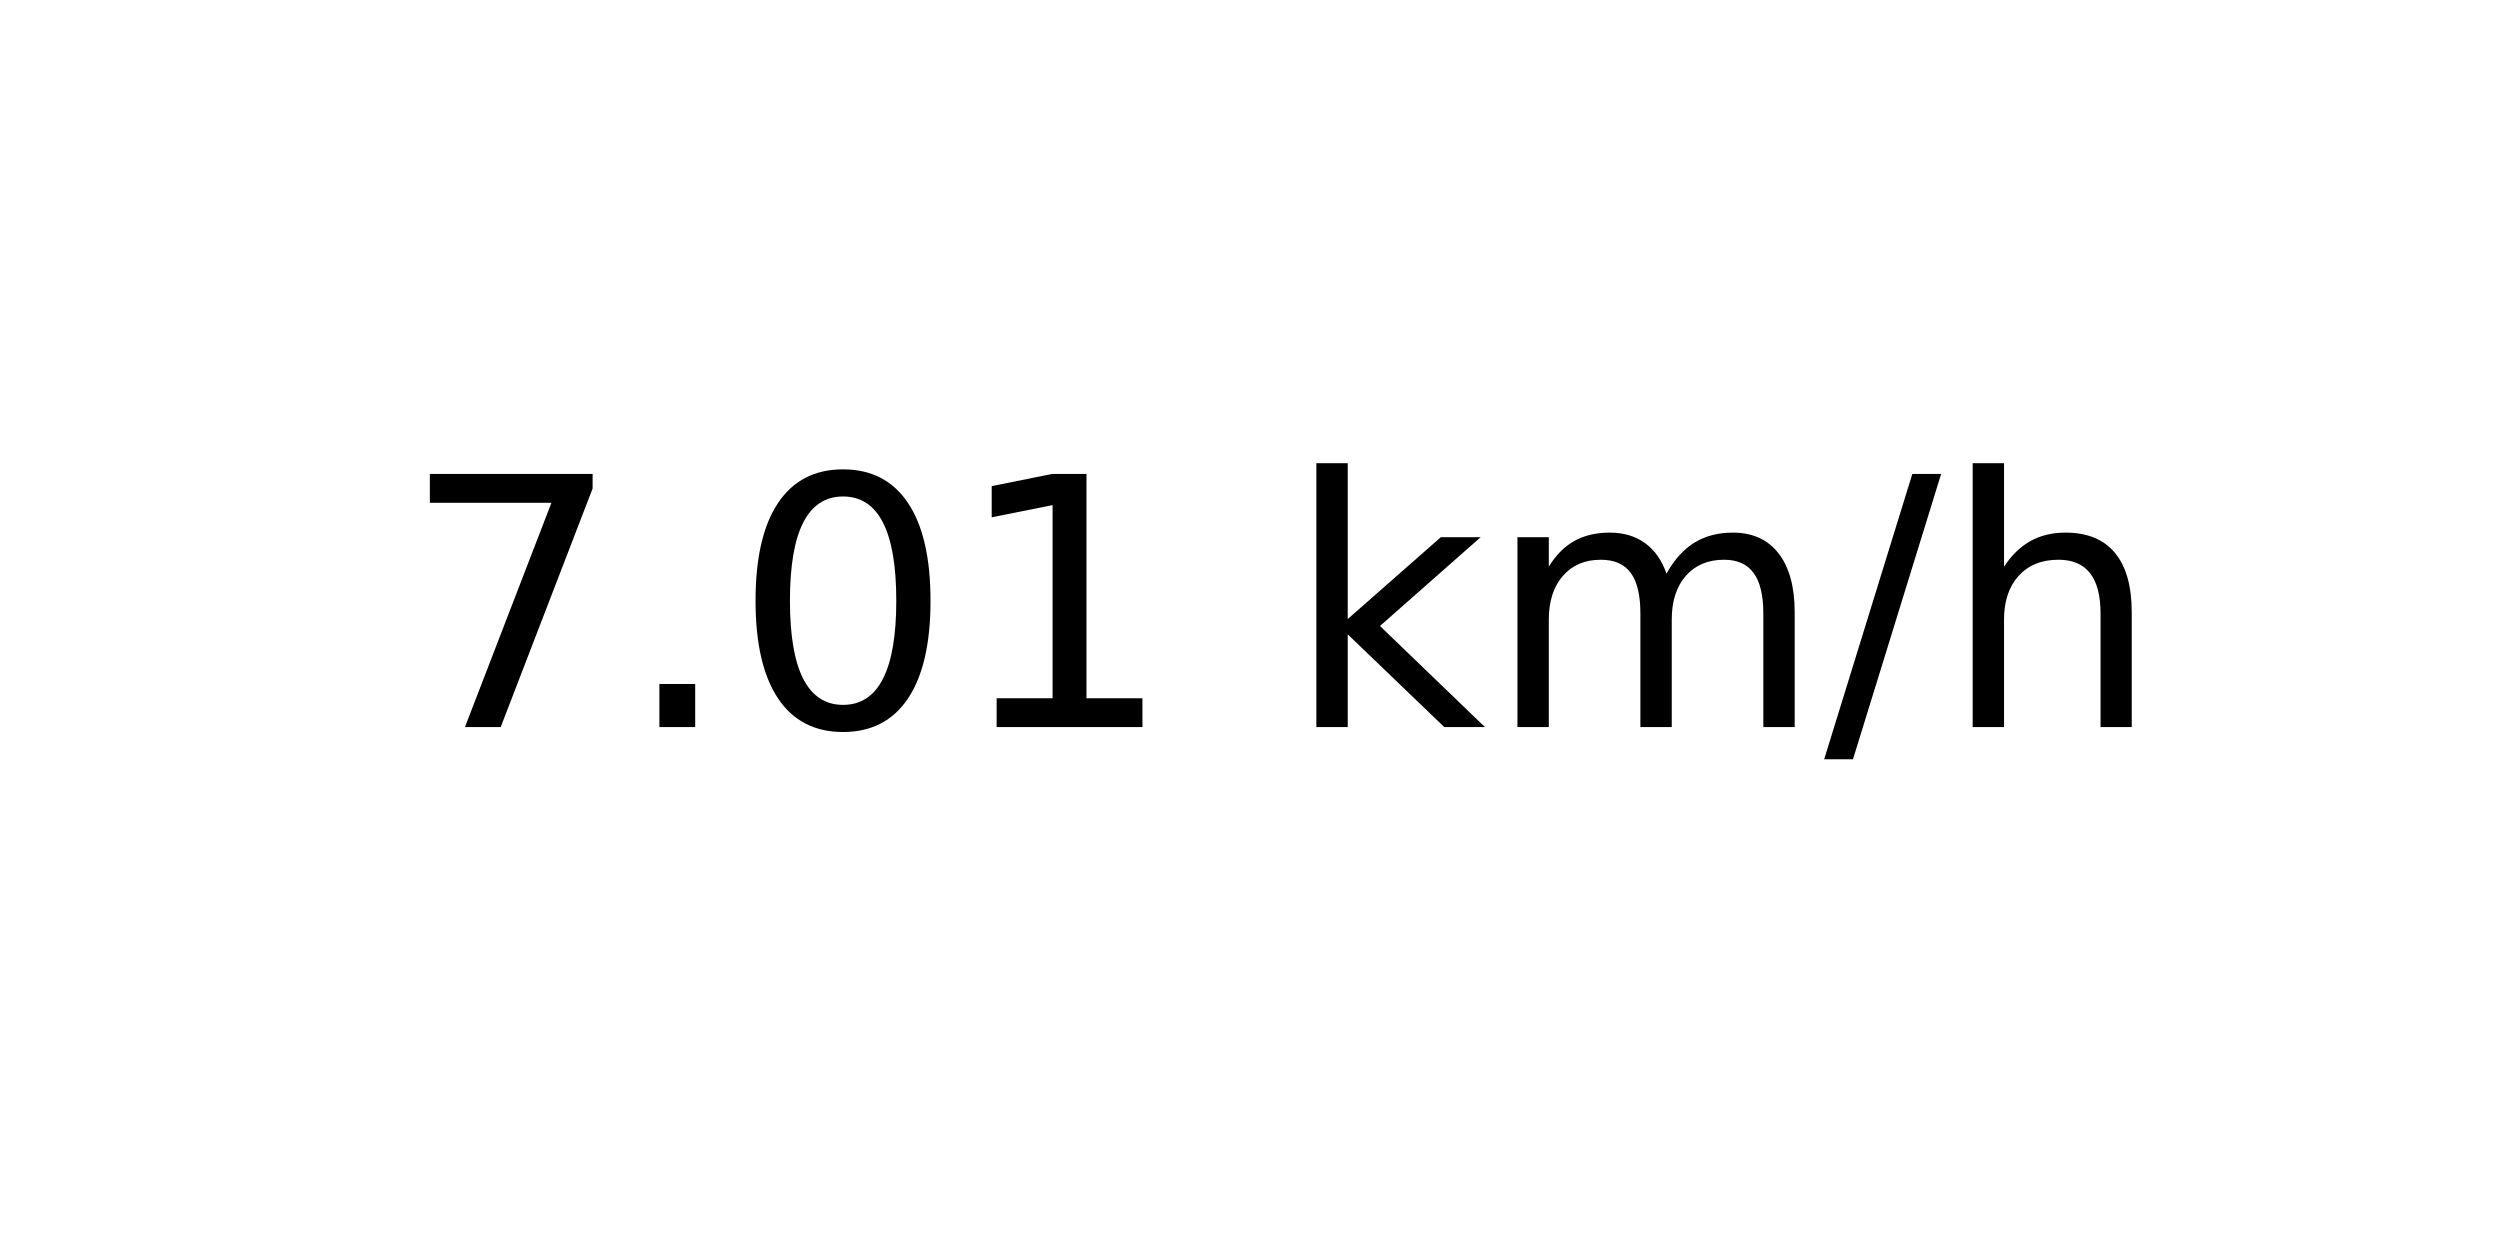
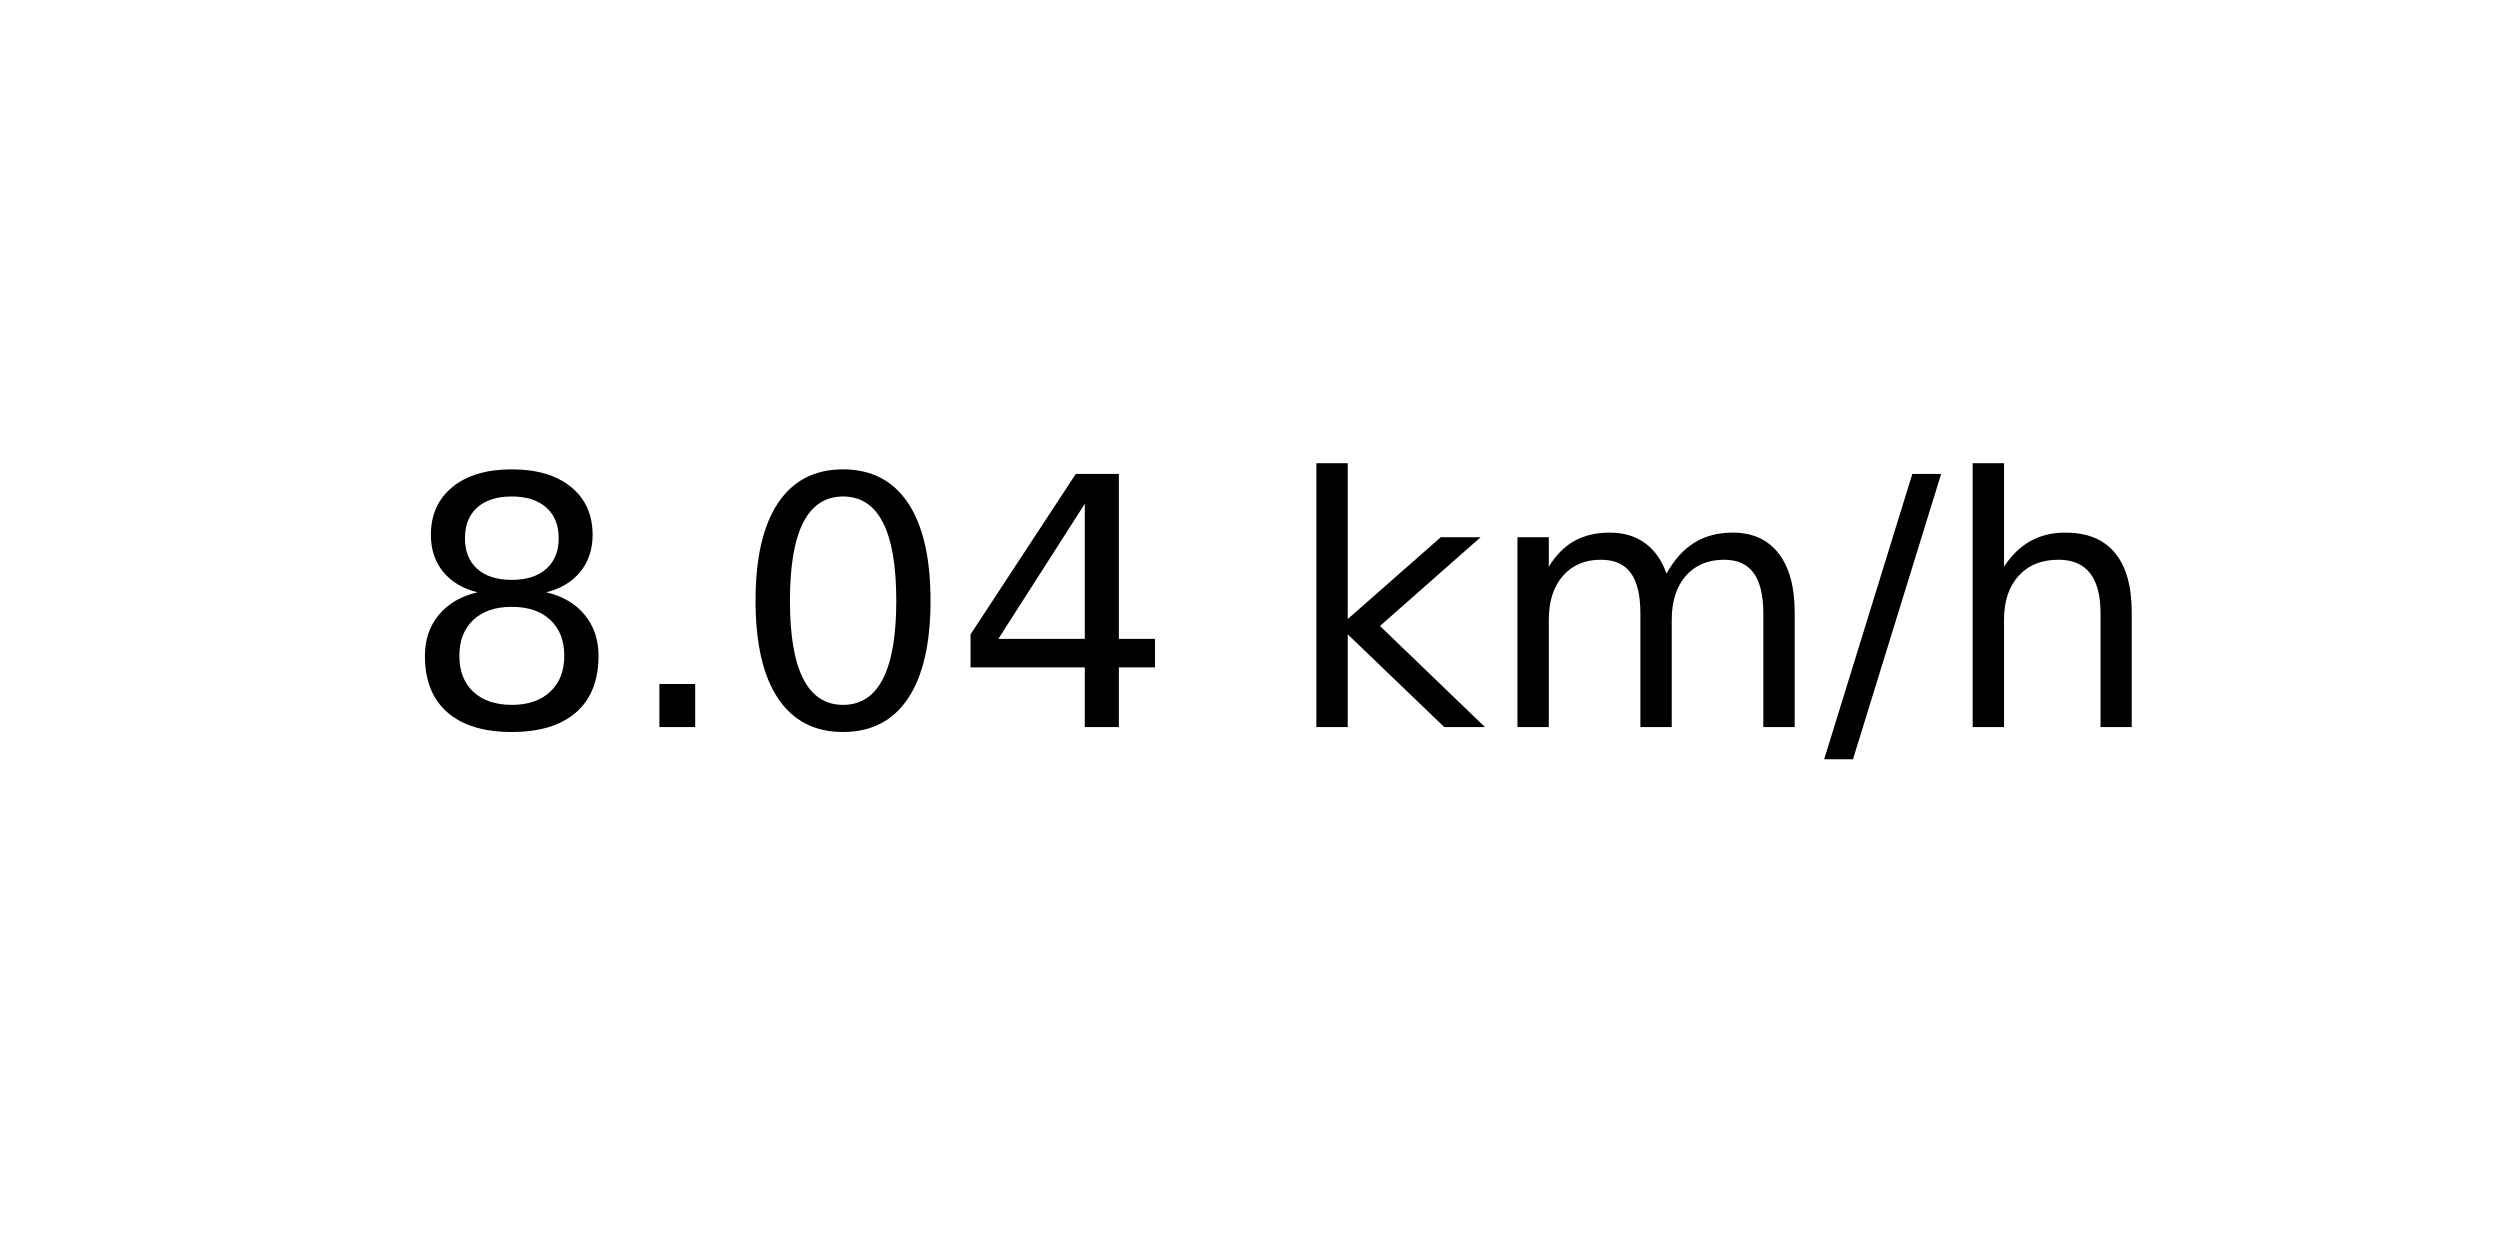
<svg xmlns="http://www.w3.org/2000/svg" xmlns:xlink="http://www.w3.org/1999/xlink" width="72pt" height="36pt" viewBox="0 0 72 36" version="1.1">
  <defs>
    <style type="text/css">*{stroke-linejoin: round; stroke-linecap: butt}</style>
  </defs>
  <g id="figure_1">
    <g id="axes_1">
      <g id="text_1">
        <g transform="translate(11.55937 20.93937) scale(0.1 -0.1)">
          <defs>
-             <path id="DejaVuSans-37" d="M 525 4666  L 3525 4666  L 3525 4397  L 1831 0  L 1172 0  L 2766 4134  L 525 4134  L 525 4666  z " transform="scale(0.015625)" />
+             <path id="DejaVuSans-38" d="M 2034 2216  Q 1584 2216 1326 1975  Q 1069 1734 1069 1313  Q 1069 891 1326 650  Q 1584 409 2034 409  Q 2484 409 2743 651  Q 3003 894 3003 1313  Q 3003 1734 2745 1975  Q 2488 2216 2034 2216  z M 1403 2484  Q 997 2584 770 2862  Q 544 3141 544 3541  Q 544 4100 942 4425  Q 1341 4750 2034 4750  Q 2731 4750 3128 4425  Q 3525 4100 3525 3541  Q 3525 3141 3298 2862  Q 3072 2584 2669 2484  Q 3125 2378 3379 2068  Q 3634 1759 3634 1313  Q 3634 634 3220 271  Q 2806 -91 2034 -91  Q 1263 -91 848 271  Q 434 634 434 1313  Q 434 1759 690 2068  Q 947 2378 1403 2484  z M 1172 3481  Q 1172 3119 1398 2916  Q 1625 2713 2034 2713  Q 2441 2713 2670 2916  Q 2900 3119 2900 3481  Q 2900 3844 2670 4047  Q 2441 4250 2034 4250  Q 1625 4250 1398 4047  Q 1172 3844 1172 3481  z " transform="scale(0.015625)" />
            <path id="DejaVuSans-2e" d="M 684 794  L 1344 794  L 1344 0  L 684 0  L 684 794  z " transform="scale(0.015625)" />
            <path id="DejaVuSans-30" d="M 2034 4250  Q 1547 4250 1301 3770  Q 1056 3291 1056 2328  Q 1056 1369 1301 889  Q 1547 409 2034 409  Q 2525 409 2770 889  Q 3016 1369 3016 2328  Q 3016 3291 2770 3770  Q 2525 4250 2034 4250  z M 2034 4750  Q 2819 4750 3233 4129  Q 3647 3509 3647 2328  Q 3647 1150 3233 529  Q 2819 -91 2034 -91  Q 1250 -91 836 529  Q 422 1150 422 2328  Q 422 3509 836 4129  Q 1250 4750 2034 4750  z " transform="scale(0.015625)" />
-             <path id="DejaVuSans-31" d="M 794 531  L 1825 531  L 1825 4091  L 703 3866  L 703 4441  L 1819 4666  L 2450 4666  L 2450 531  L 3481 531  L 3481 0  L 794 0  L 794 531  z " transform="scale(0.015625)" />
+             <path id="DejaVuSans-34" d="M 2419 4116  L 825 1625  L 2419 1625  L 2419 4116  z M 2253 4666  L 3047 4666  L 3047 1625  L 3713 1625  L 3713 1100  L 3047 1100  L 3047 0  L 2419 0  L 2419 1100  L 313 1100  L 313 1709  L 2253 4666  z " transform="scale(0.015625)" />
            <path id="DejaVuSans-20" transform="scale(0.015625)" />
            <path id="DejaVuSans-6b" d="M 581 4863  L 1159 4863  L 1159 1991  L 2875 3500  L 3609 3500  L 1753 1863  L 3688 0  L 2938 0  L 1159 1709  L 1159 0  L 581 0  L 581 4863  z " transform="scale(0.015625)" />
            <path id="DejaVuSans-6d" d="M 3328 2828  Q 3544 3216 3844 3400  Q 4144 3584 4550 3584  Q 5097 3584 5394 3201  Q 5691 2819 5691 2113  L 5691 0  L 5113 0  L 5113 2094  Q 5113 2597 4934 2840  Q 4756 3084 4391 3084  Q 3944 3084 3684 2787  Q 3425 2491 3425 1978  L 3425 0  L 2847 0  L 2847 2094  Q 2847 2600 2669 2842  Q 2491 3084 2119 3084  Q 1678 3084 1418 2786  Q 1159 2488 1159 1978  L 1159 0  L 581 0  L 581 3500  L 1159 3500  L 1159 2956  Q 1356 3278 1631 3431  Q 1906 3584 2284 3584  Q 2666 3584 2933 3390  Q 3200 3197 3328 2828  z " transform="scale(0.015625)" />
            <path id="DejaVuSans-2f" d="M 1625 4666  L 2156 4666  L 531 -594  L 0 -594  L 1625 4666  z " transform="scale(0.015625)" />
            <path id="DejaVuSans-68" d="M 3513 2113  L 3513 0  L 2938 0  L 2938 2094  Q 2938 2591 2744 2837  Q 2550 3084 2163 3084  Q 1697 3084 1428 2787  Q 1159 2491 1159 1978  L 1159 0  L 581 0  L 581 4863  L 1159 4863  L 1159 2956  Q 1366 3272 1645 3428  Q 1925 3584 2291 3584  Q 2894 3584 3203 3211  Q 3513 2838 3513 2113  z " transform="scale(0.015625)" />
          </defs>
-           <use xlink:href="#DejaVuSans-37" />
+           <use xlink:href="#DejaVuSans-38" />
          <use xlink:href="#DejaVuSans-2e" x="63.623" />
          <use xlink:href="#DejaVuSans-30" x="95.41" />
-           <use xlink:href="#DejaVuSans-31" x="159.033" />
+           <use xlink:href="#DejaVuSans-34" x="159.033" />
          <use xlink:href="#DejaVuSans-20" x="222.656" />
          <use xlink:href="#DejaVuSans-6b" x="254.443" />
          <use xlink:href="#DejaVuSans-6d" x="312.354" />
          <use xlink:href="#DejaVuSans-2f" x="409.766" />
          <use xlink:href="#DejaVuSans-68" x="443.457" />
        </g>
      </g>
    </g>
  </g>
</svg>
